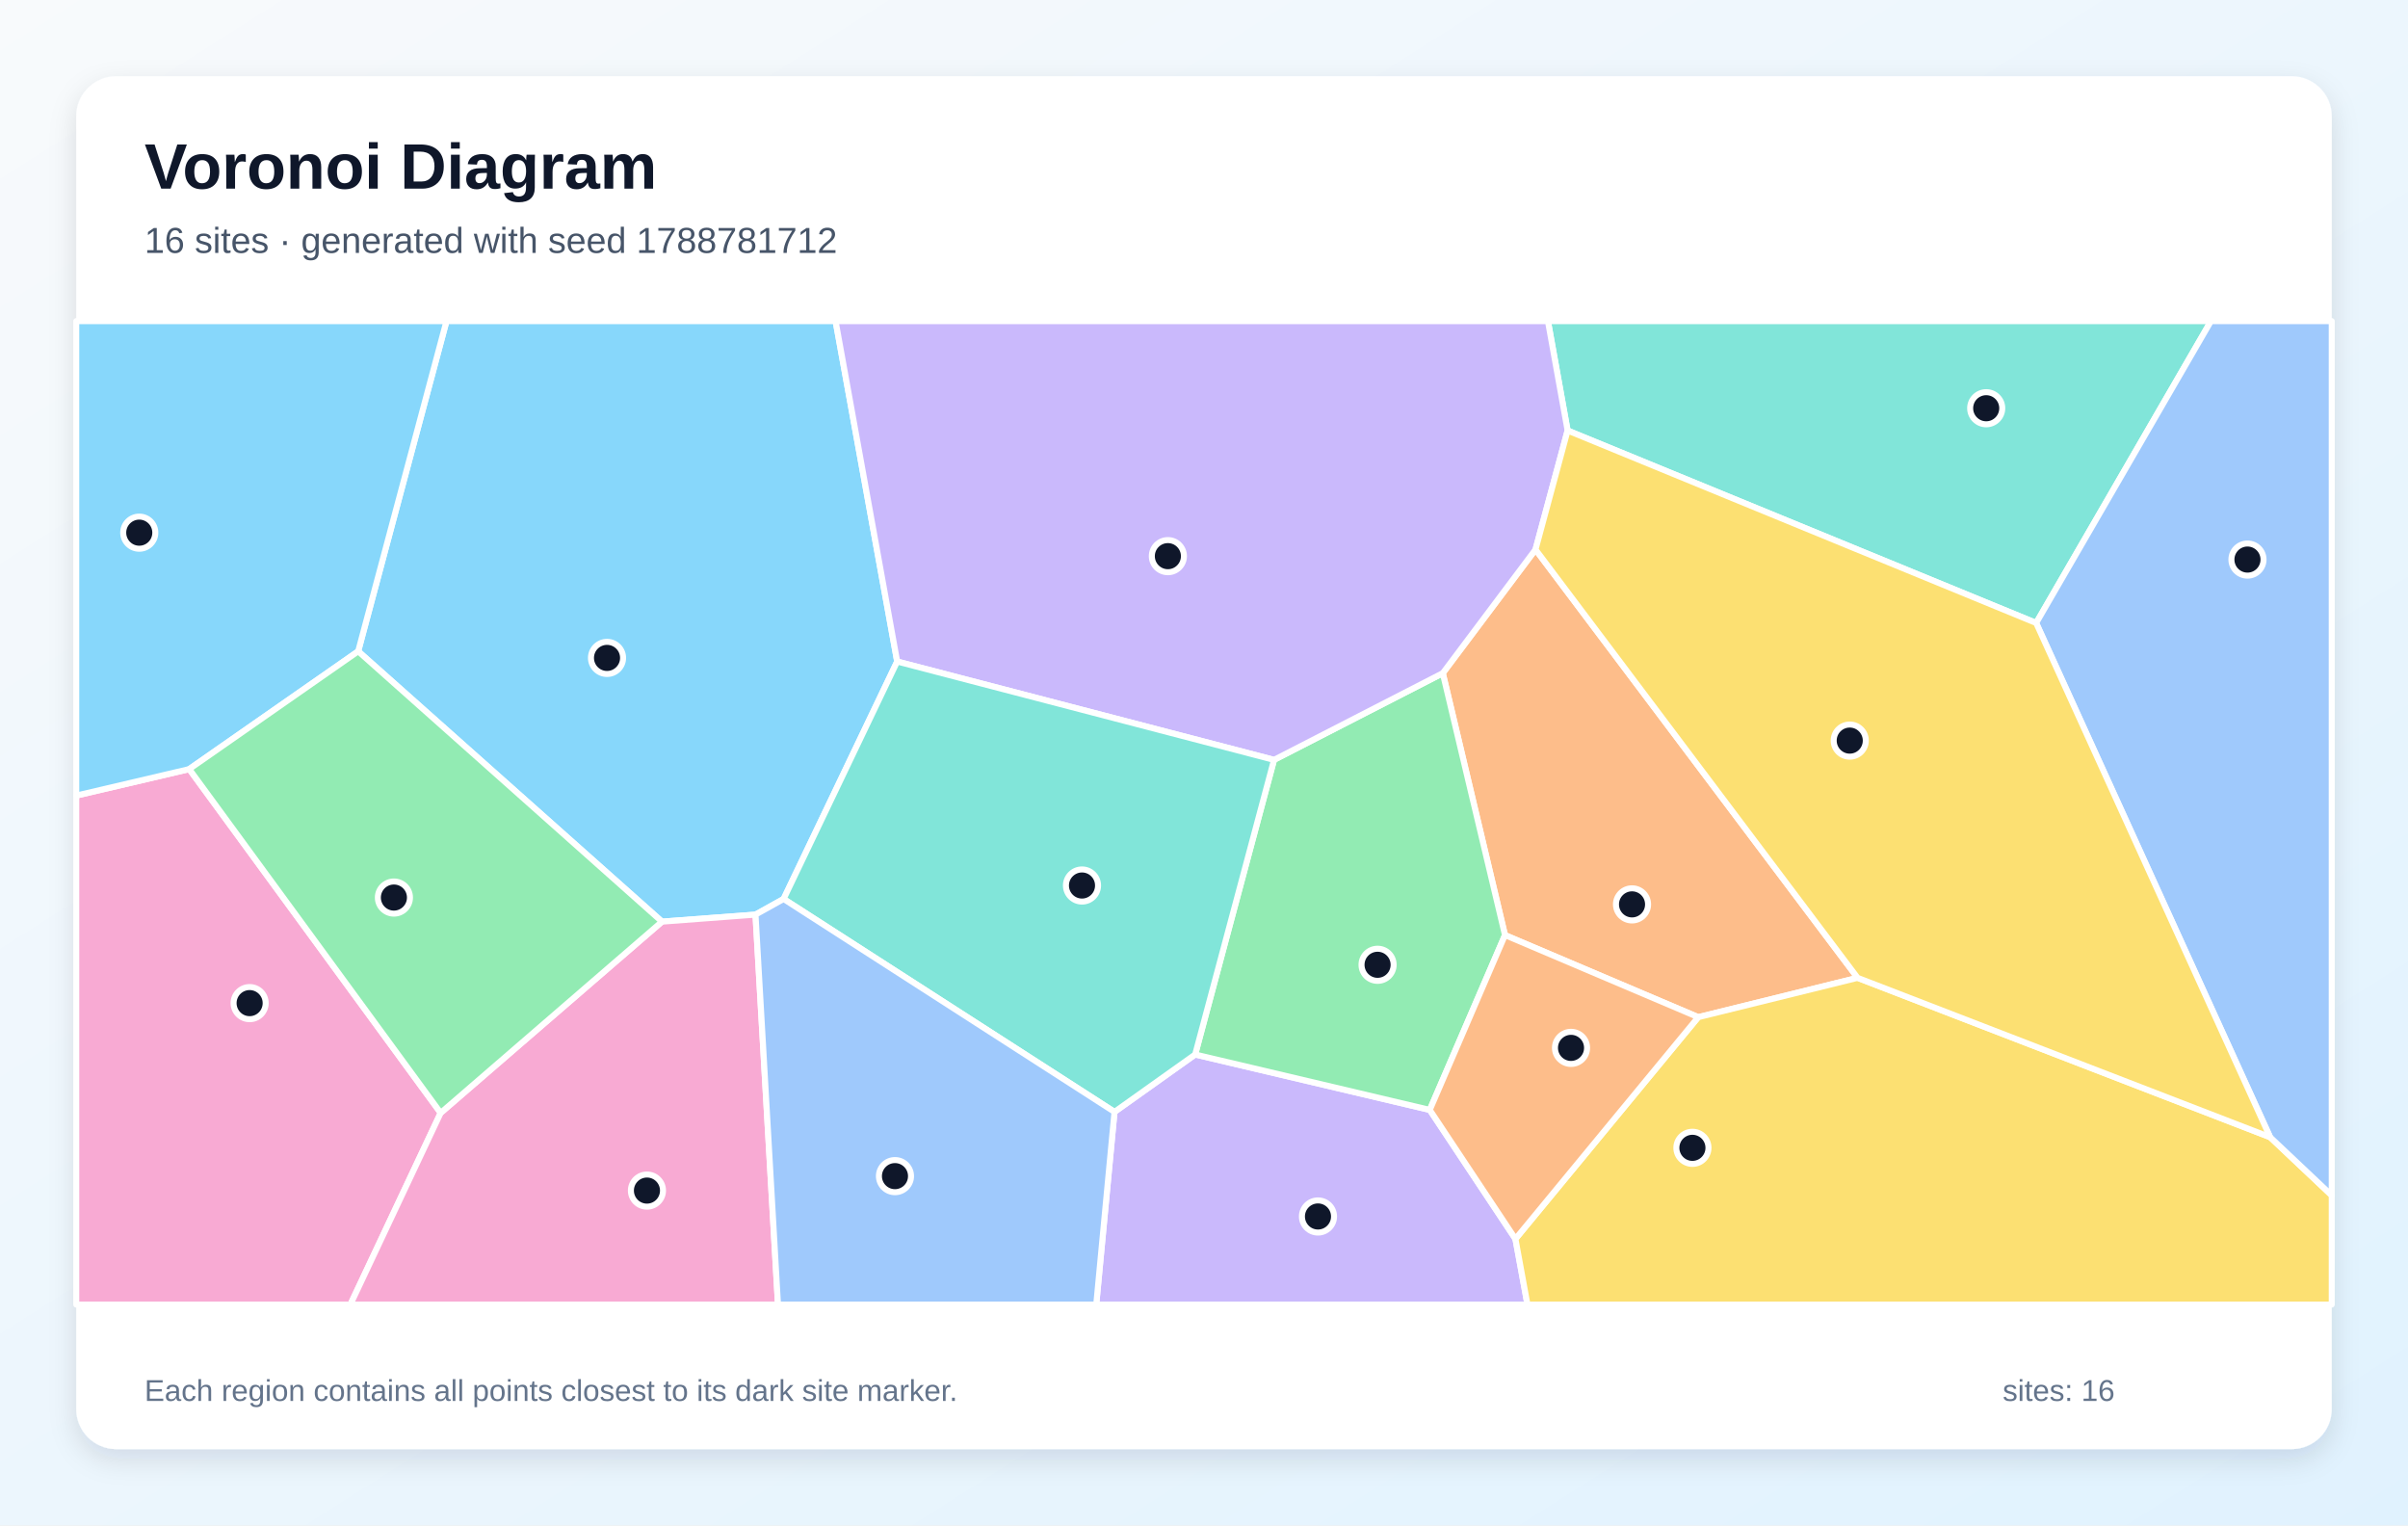
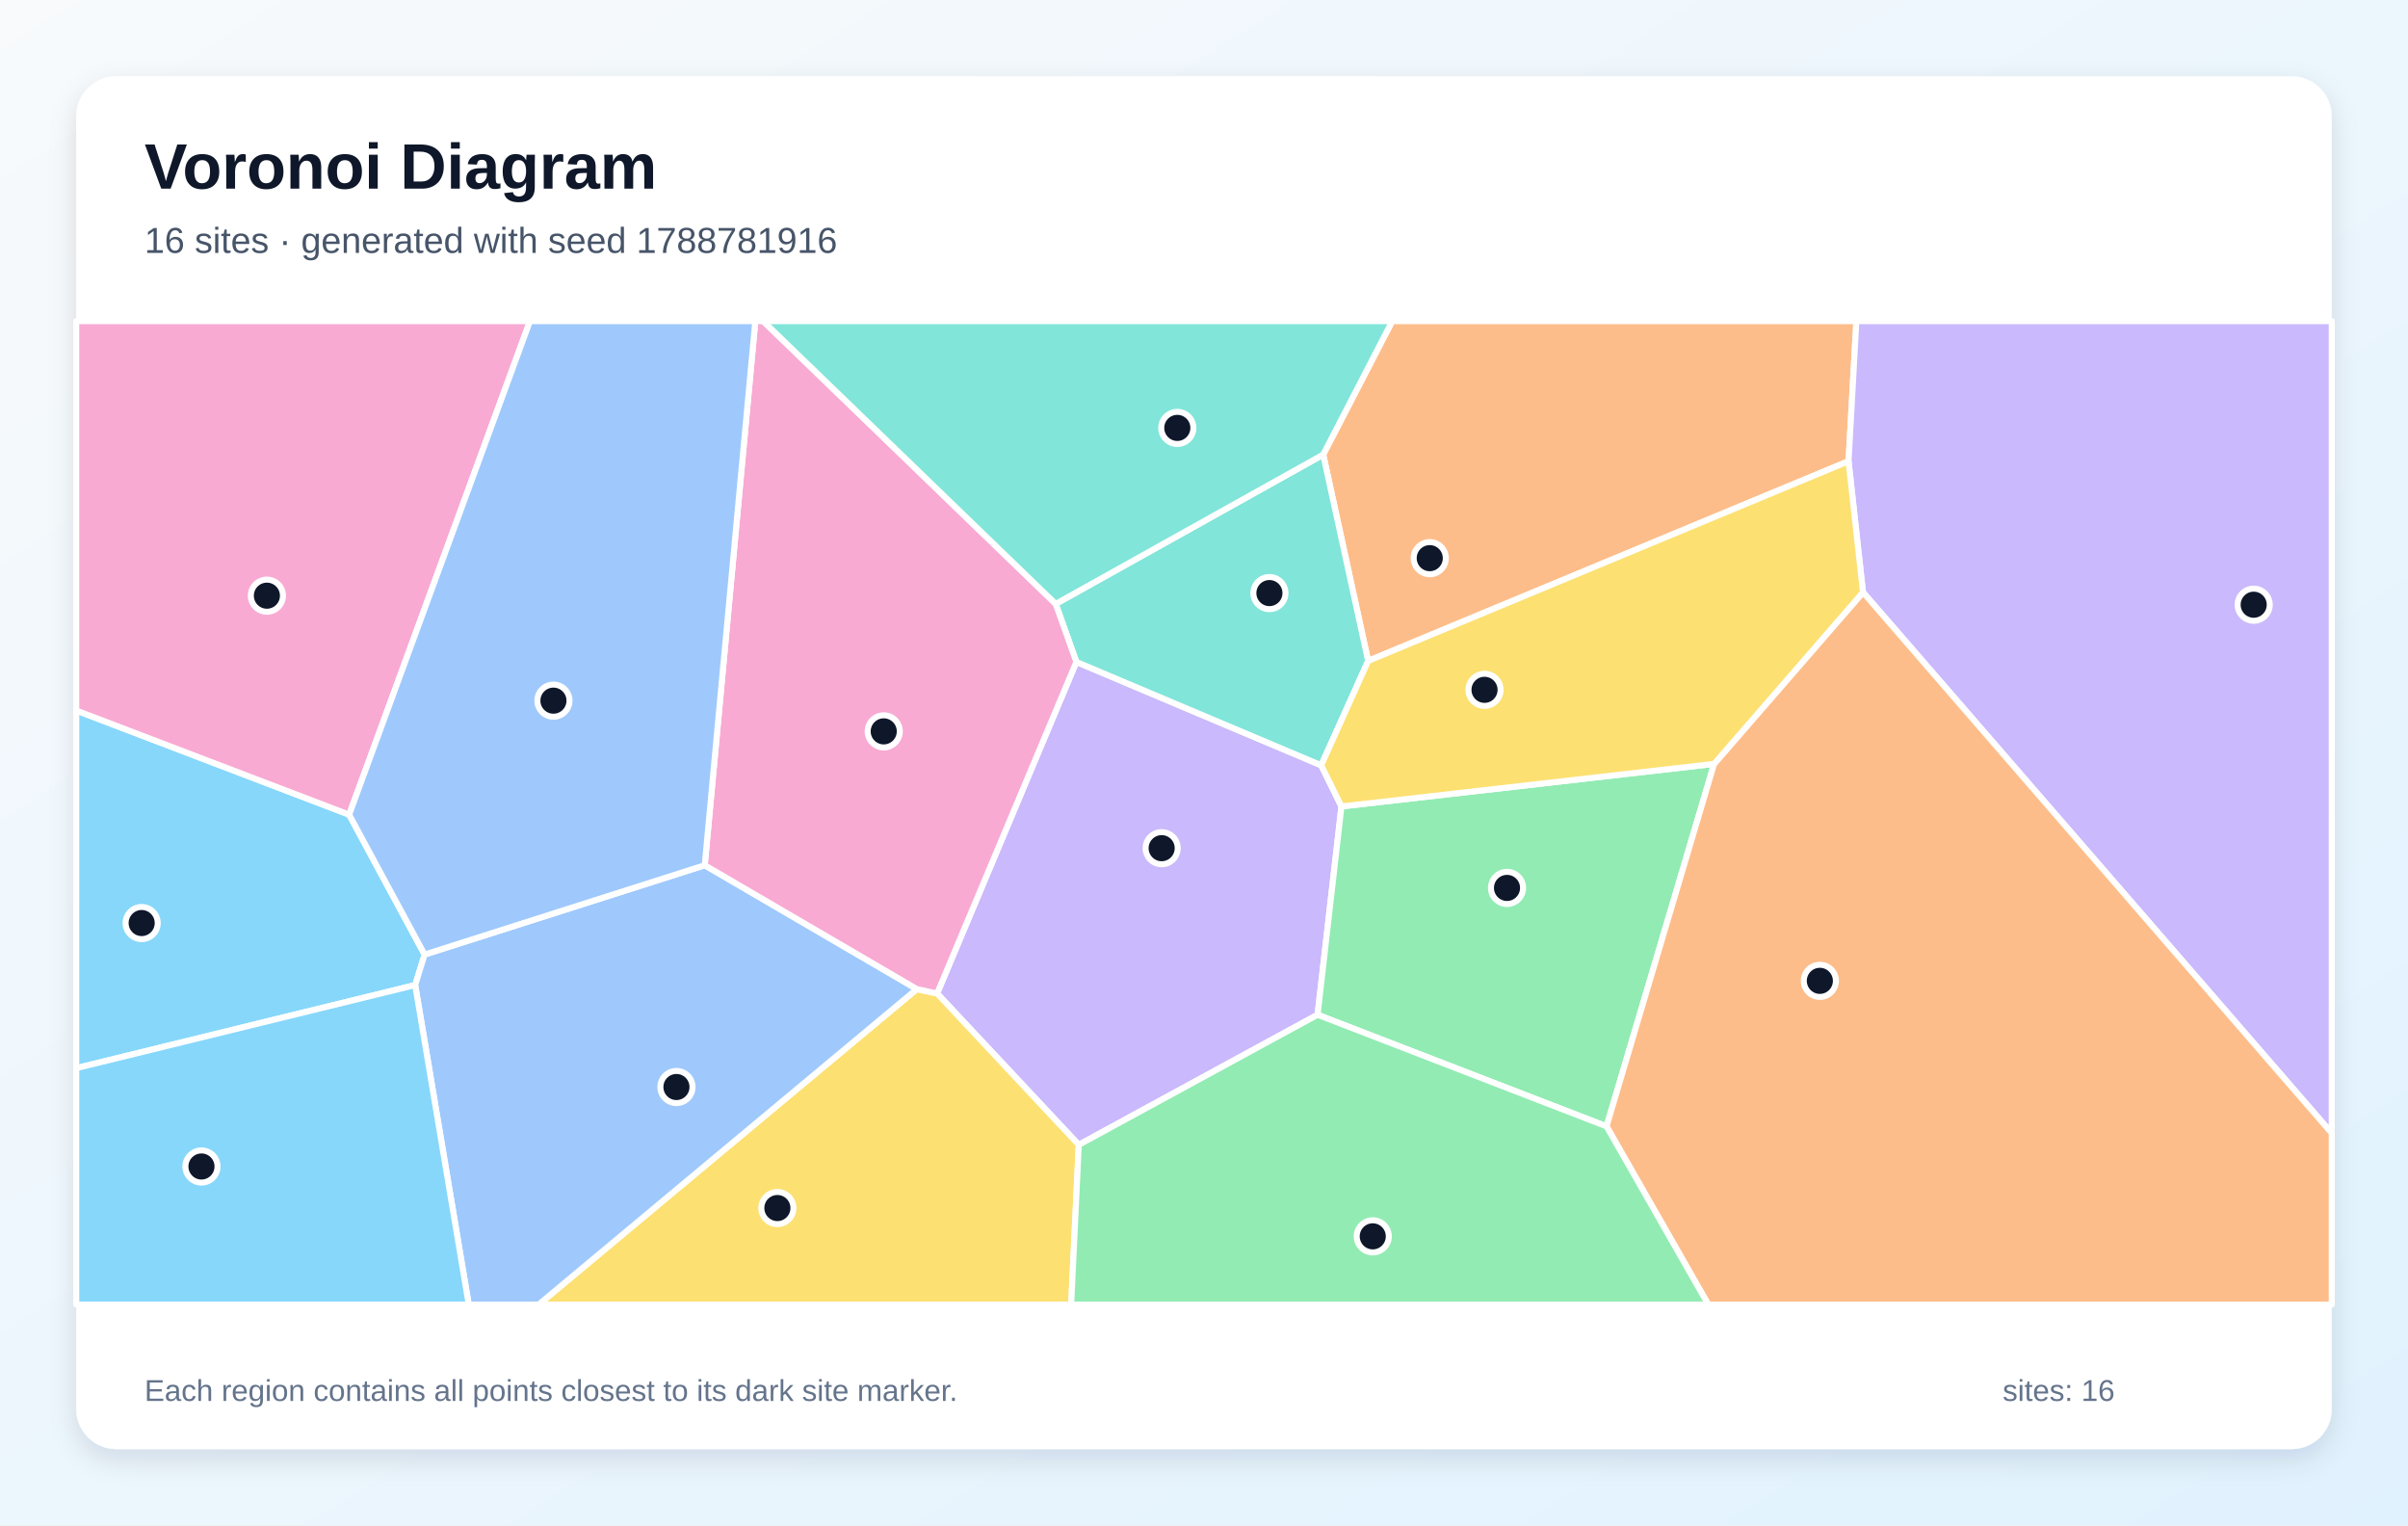
<svg xmlns="http://www.w3.org/2000/svg" width="1200" height="760" viewBox="0 0 1200 760" role="img" aria-labelledby="title description">
  <defs>
    <linearGradient id="background" x1="0" y1="0" x2="1" y2="1">
      <stop stop-color="#F8FAFC" />
      <stop offset="1" stop-color="#E0F2FE" />
    </linearGradient>
    <filter id="shadow" x="-10%" y="-10%" width="120%" height="120%">
      <feDropShadow dx="0" dy="5" stdDeviation="7" flood-color="#0F172A" flood-opacity=".12" />
    </filter>
  </defs>
  <rect width="1200" height="760" fill="url(#background)" />
  <rect x="38" y="38" width="1124" height="684" rx="20" fill="#FFFFFF" filter="url(#shadow)" />
  <g font-family="Arial, sans-serif">
    <text x="72" y="94" font-size="32" font-weight="700" fill="#0F172A">Voronoi Diagram</text>
-     <text x="72" y="126" font-size="18" fill="#475569">16 sites · generated with seed 1788781712</text>
+     <text x="72" y="126" font-size="18" fill="#475569">16 sites · generated with seed 1788781916</text>
  </g>
  <g stroke="#FFFFFF" stroke-width="3" stroke-linejoin="round">
-     <polygon points="390.5,447.9 376.5,455.7 329.9,459.2 178.5,324.5 222.5,160.0 416.4,160.0 447.1,329.6" fill="#38BDF8" fill-opacity="0.60" />
-     <polygon points="555.4,554.0 595.6,525.4 712.5,553.0 755.2,617.3 761.2,650.0 546.3,650.0" fill="#A78BFA" fill-opacity="0.60" />
-     <polygon points="38.0,396.4 94.3,383.2 219.6,554.5 174.6,650.0 38.0,650.0" fill="#F472B6" fill-opacity="0.60" />
-     <polygon points="765.2,273.8 925.7,487.2 846.3,506.8 750.0,465.9 719.0,335.4" fill="#FB923C" fill-opacity="0.60" />
-     <polygon points="755.2,617.3 846.3,506.8 925.7,487.2 1131.3,566.6 1162.0,595.6 1162.0,650.0 761.2,650.0" fill="#FACC15" fill-opacity="0.60" />
-     <polygon points="634.9,378.6 719.0,335.4 750.0,465.9 712.5,553.0 595.6,525.4" fill="#4ADE80" fill-opacity="0.60" />
-     <polygon points="1014.7,310.4 781.2,214.5 771.4,160.0 1101.8,160.0" fill="#2DD4BF" fill-opacity="0.60" />
-     <polygon points="1131.3,566.6 1014.7,310.4 1101.8,160.0 1162.0,160.0 1162.0,595.6" fill="#60A5FA" fill-opacity="0.60" />
-     <polygon points="94.3,383.2 38.0,396.4 38.0,160.0 222.5,160.0 178.5,324.5" fill="#38BDF8" fill-opacity="0.60" />
-     <polygon points="781.2,214.5 765.2,273.8 719.0,335.4 634.9,378.6 447.1,329.6 416.4,160.0 771.4,160.0" fill="#A78BFA" fill-opacity="0.60" />
-     <polygon points="219.6,554.5 329.9,459.2 376.5,455.7 387.7,650.0 174.6,650.0" fill="#F472B6" fill-opacity="0.60" />
-     <polygon points="755.2,617.3 712.5,553.0 750.0,465.9 846.3,506.8" fill="#FB923C" fill-opacity="0.60" />
-     <polygon points="1131.3,566.6 925.7,487.2 765.2,273.8 781.2,214.5 1014.7,310.4" fill="#FACC15" fill-opacity="0.60" />
-     <polygon points="219.6,554.5 94.3,383.2 178.5,324.5 329.9,459.2" fill="#4ADE80" fill-opacity="0.60" />
-     <polygon points="390.5,447.9 447.1,329.6 634.9,378.6 595.6,525.4 555.4,554.0" fill="#2DD4BF" fill-opacity="0.60" />
-     <polygon points="376.5,455.7 390.5,447.9 555.4,554.0 546.3,650.0 387.7,650.0" fill="#60A5FA" fill-opacity="0.60" />
+     <polygon points="38.0,532.2 38.0,354.0 174.0,405.9 211.6,475.6 206.9,490.8" fill="#38BDF8" fill-opacity="0.60" />
+     <polygon points="537.6,570.4 467.0,495.0 536.4,329.8 658.4,381.3 668.5,401.8 656.6,505.6" fill="#A78BFA" fill-opacity="0.60" />
+     <polygon points="174.0,405.9 38.0,354.0 38.0,160.0 264.1,160.0" fill="#F472B6" fill-opacity="0.60" />
+     <polygon points="921.2,229.8 681.8,329.3 659.4,226.5 693.8,160.0 925.1,160.0" fill="#FB923C" fill-opacity="0.60" />
+     <polygon points="456.9,492.8 467.0,495.0 537.6,570.4 533.8,650.0 268.4,650.0" fill="#FACC15" fill-opacity="0.60" />
+     <polygon points="656.6,505.6 668.5,401.8 854.2,380.6 800.6,561.2" fill="#4ADE80" fill-opacity="0.60" />
+     <polygon points="659.4,226.5 681.8,329.3 658.4,381.3 536.4,329.8 526.1,300.9" fill="#2DD4BF" fill-opacity="0.60" />
+     <polygon points="206.9,490.8 211.6,475.6 351.2,431.1 456.9,492.8 268.4,650.0 233.6,650.0" fill="#60A5FA" fill-opacity="0.60" />
+     <polygon points="38.0,532.2 206.9,490.8 233.6,650.0 38.0,650.0" fill="#38BDF8" fill-opacity="0.60" />
+     <polygon points="928.4,295.1 921.2,229.8 925.1,160.0 1162.0,160.0 1162.0,564.6" fill="#A78BFA" fill-opacity="0.60" />
+     <polygon points="456.9,492.8 351.2,431.1 376.4,160.0 380.3,160.0 526.1,300.9 536.4,329.8 467.0,495.0" fill="#F472B6" fill-opacity="0.60" />
+     <polygon points="800.6,561.2 854.2,380.6 928.4,295.1 1162.0,564.6 1162.0,650.0 851.3,650.0" fill="#FB923C" fill-opacity="0.60" />
+     <polygon points="928.4,295.1 854.2,380.6 668.5,401.8 658.4,381.3 681.8,329.3 921.2,229.8" fill="#FACC15" fill-opacity="0.60" />
+     <polygon points="537.6,570.4 656.6,505.6 800.6,561.2 851.3,650.0 533.8,650.0" fill="#4ADE80" fill-opacity="0.60" />
+     <polygon points="659.4,226.5 526.1,300.9 380.3,160.0 693.8,160.0" fill="#2DD4BF" fill-opacity="0.60" />
+     <polygon points="351.2,431.1 211.6,475.6 174.0,405.9 264.1,160.0 376.4,160.0" fill="#60A5FA" fill-opacity="0.60" />
  </g>
  <g>
-     <circle cx="302.5" cy="327.8" r="8" fill="#0F172A" stroke="#FFFFFF" stroke-width="3" />
-     <circle cx="656.8" cy="606.1" r="8" fill="#0F172A" stroke="#FFFFFF" stroke-width="3" />
-     <circle cx="124.4" cy="499.8" r="8" fill="#0F172A" stroke="#FFFFFF" stroke-width="3" />
-     <circle cx="813.3" cy="450.6" r="8" fill="#0F172A" stroke="#FFFFFF" stroke-width="3" />
-     <circle cx="843.4" cy="571.9" r="8" fill="#0F172A" stroke="#FFFFFF" stroke-width="3" />
-     <circle cx="686.5" cy="480.7" r="8" fill="#0F172A" stroke="#FFFFFF" stroke-width="3" />
-     <circle cx="989.8" cy="203.4" r="8" fill="#0F172A" stroke="#FFFFFF" stroke-width="3" />
-     <circle cx="1120.0" cy="278.8" r="8" fill="#0F172A" stroke="#FFFFFF" stroke-width="3" />
-     <circle cx="69.4" cy="265.4" r="8" fill="#0F172A" stroke="#FFFFFF" stroke-width="3" />
-     <circle cx="582.0" cy="277.1" r="8" fill="#0F172A" stroke="#FFFFFF" stroke-width="3" />
-     <circle cx="322.4" cy="593.2" r="8" fill="#0F172A" stroke="#FFFFFF" stroke-width="3" />
-     <circle cx="782.9" cy="522.1" r="8" fill="#0F172A" stroke="#FFFFFF" stroke-width="3" />
-     <circle cx="921.8" cy="369.0" r="8" fill="#0F172A" stroke="#FFFFFF" stroke-width="3" />
-     <circle cx="196.3" cy="447.2" r="8" fill="#0F172A" stroke="#FFFFFF" stroke-width="3" />
-     <circle cx="539.2" cy="441.2" r="8" fill="#0F172A" stroke="#FFFFFF" stroke-width="3" />
-     <circle cx="446.0" cy="586.0" r="8" fill="#0F172A" stroke="#FFFFFF" stroke-width="3" />
+     <circle cx="70.6" cy="459.9" r="8" fill="#0F172A" stroke="#FFFFFF" stroke-width="3" />
+     <circle cx="578.9" cy="422.6" r="8" fill="#0F172A" stroke="#FFFFFF" stroke-width="3" />
+     <circle cx="133.0" cy="296.8" r="8" fill="#0F172A" stroke="#FFFFFF" stroke-width="3" />
+     <circle cx="712.5" cy="278.1" r="8" fill="#0F172A" stroke="#FFFFFF" stroke-width="3" />
+     <circle cx="387.4" cy="601.9" r="8" fill="#0F172A" stroke="#FFFFFF" stroke-width="3" />
+     <circle cx="751.0" cy="442.4" r="8" fill="#0F172A" stroke="#FFFFFF" stroke-width="3" />
+     <circle cx="632.6" cy="295.5" r="8" fill="#0F172A" stroke="#FFFFFF" stroke-width="3" />
+     <circle cx="337.1" cy="541.6" r="8" fill="#0F172A" stroke="#FFFFFF" stroke-width="3" />
+     <circle cx="100.4" cy="581.2" r="8" fill="#0F172A" stroke="#FFFFFF" stroke-width="3" />
+     <circle cx="1123.1" cy="301.3" r="8" fill="#0F172A" stroke="#FFFFFF" stroke-width="3" />
+     <circle cx="440.4" cy="364.4" r="8" fill="#0F172A" stroke="#FFFFFF" stroke-width="3" />
+     <circle cx="906.9" cy="488.7" r="8" fill="#0F172A" stroke="#FFFFFF" stroke-width="3" />
+     <circle cx="739.8" cy="343.7" r="8" fill="#0F172A" stroke="#FFFFFF" stroke-width="3" />
+     <circle cx="684.1" cy="616.0" r="8" fill="#0F172A" stroke="#FFFFFF" stroke-width="3" />
+     <circle cx="586.7" cy="213.2" r="8" fill="#0F172A" stroke="#FFFFFF" stroke-width="3" />
+     <circle cx="275.8" cy="349.1" r="8" fill="#0F172A" stroke="#FFFFFF" stroke-width="3" />
  </g>
  <g font-family="Arial, sans-serif" font-size="15" fill="#64748B">
    <text x="72" y="698">Each region contains all points closest to its dark site marker.</text>
    <text x="998" y="698">sites: 16</text>
  </g>
</svg>
